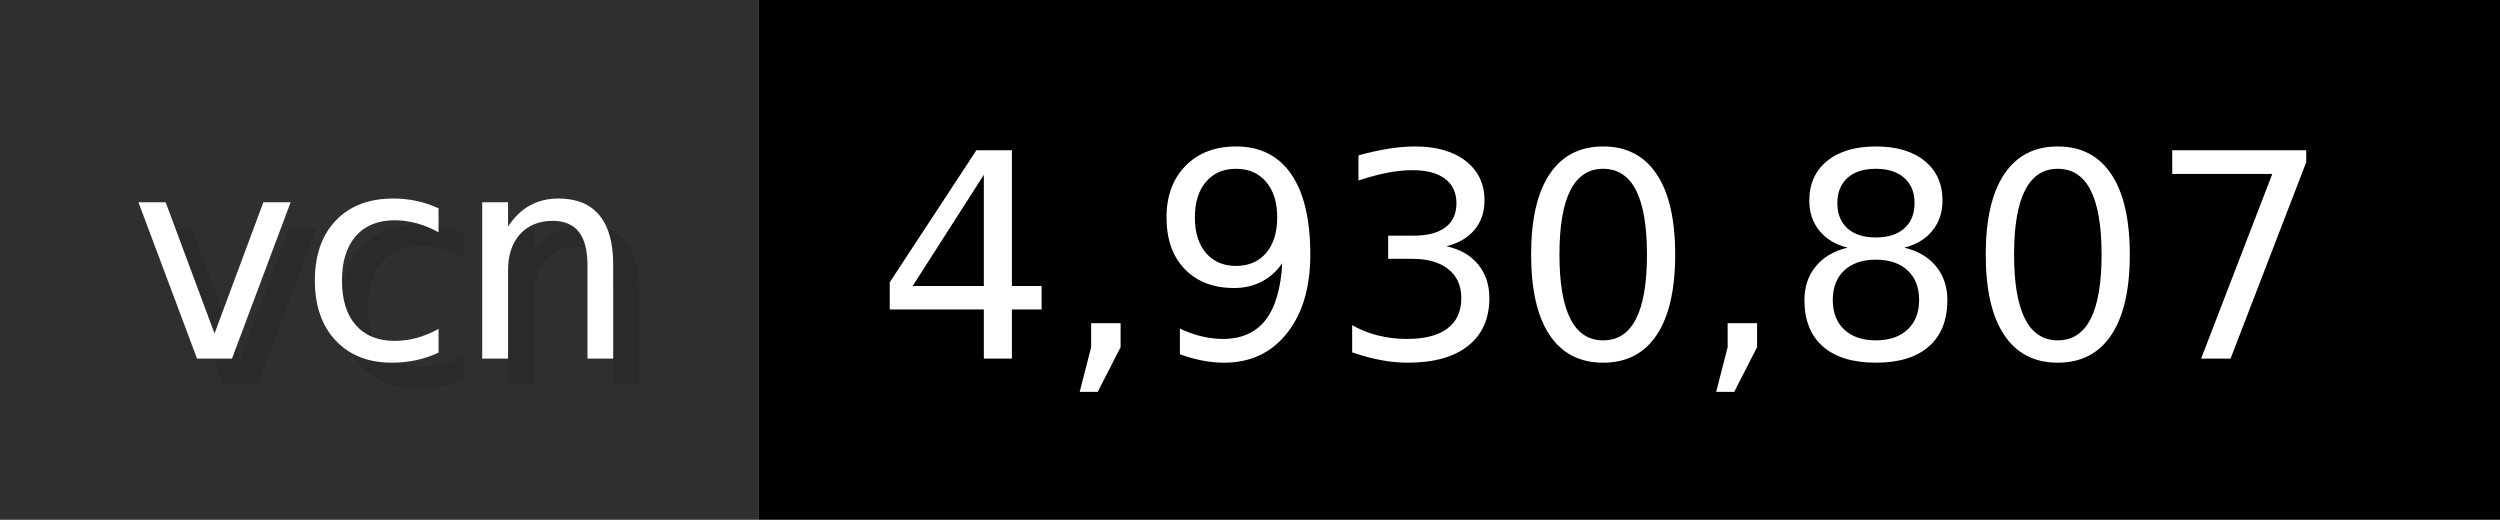
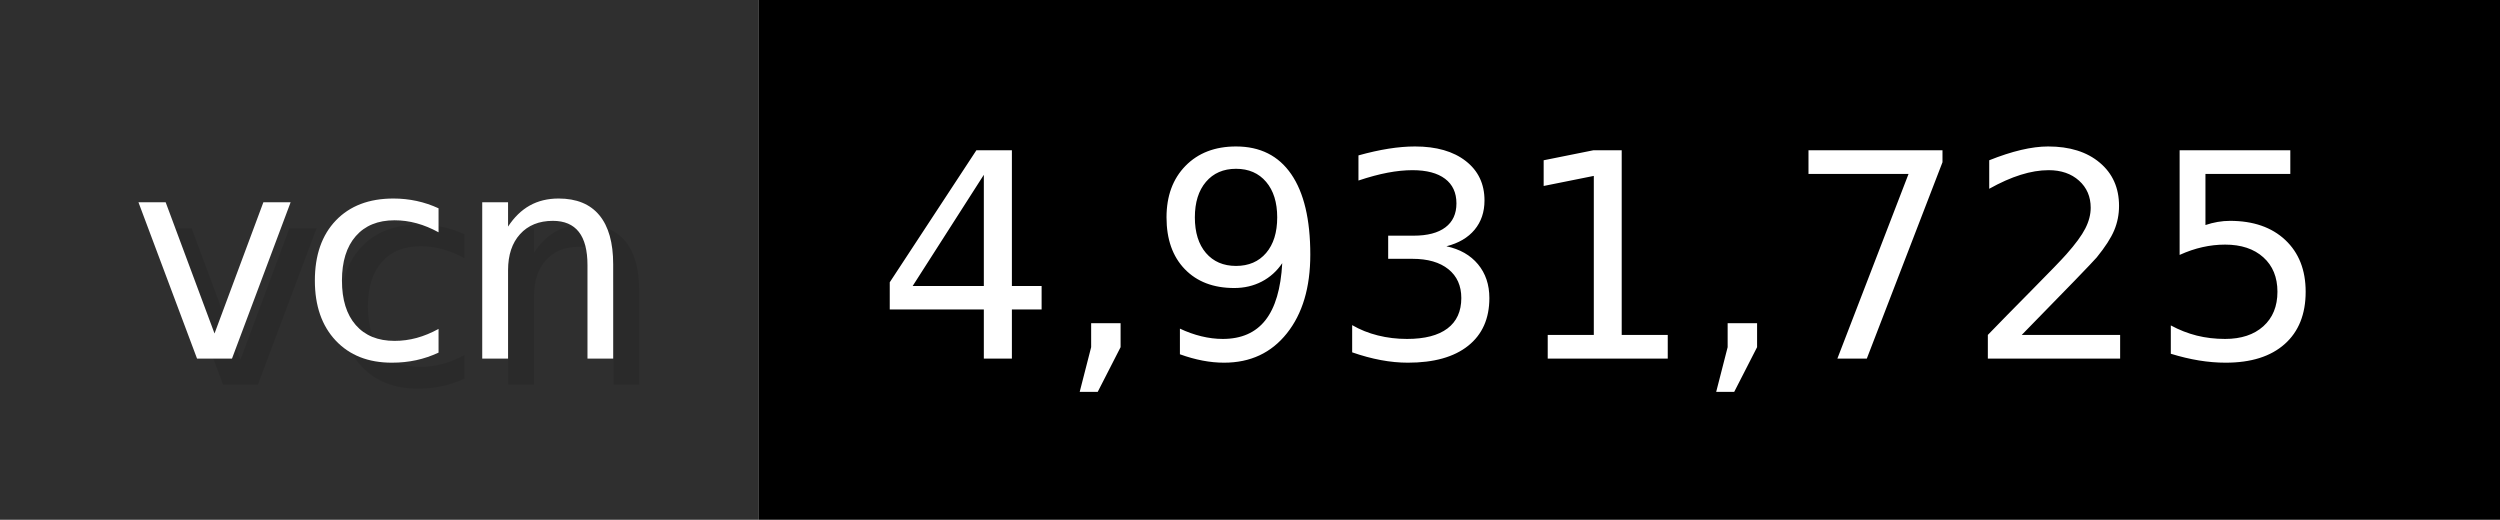
- <svg xmlns="http://www.w3.org/2000/svg" width="96.2" height="20" viewBox="0 0 962 200" role="img" aria-label="vcn: 4,930,807">
+ <svg xmlns="http://www.w3.org/2000/svg" width="96.2" height="20" viewBox="0 0 962 200" role="img" aria-label="vcn: 4,931,725">
  <g>
    <rect fill="#2F2F2F" width="292" height="200" />
    <rect fill="#" x="292" width="670" height="200" />
  </g>
  <g aria-hidden="true" fill="#fff" text-anchor="start" font-family="Verdana,DejaVu Sans,sans-serif" font-size="110">
    <text x="60" y="148" textLength="192" fill="#000" opacity="0.1">vcn</text>
    <text x="50" y="138" textLength="192">vcn</text>
-     <text x="347" y="148" textLength="570" fill="#000" opacity="0.1">4,930,807</text>
-     <text x="337" y="138" textLength="570">4,930,807</text>
+     <text x="347" y="148" textLength="570" fill="#000" opacity="0.1">4,931,725</text>
+     <text x="337" y="138" textLength="570">4,931,725</text>
  </g>
</svg>
